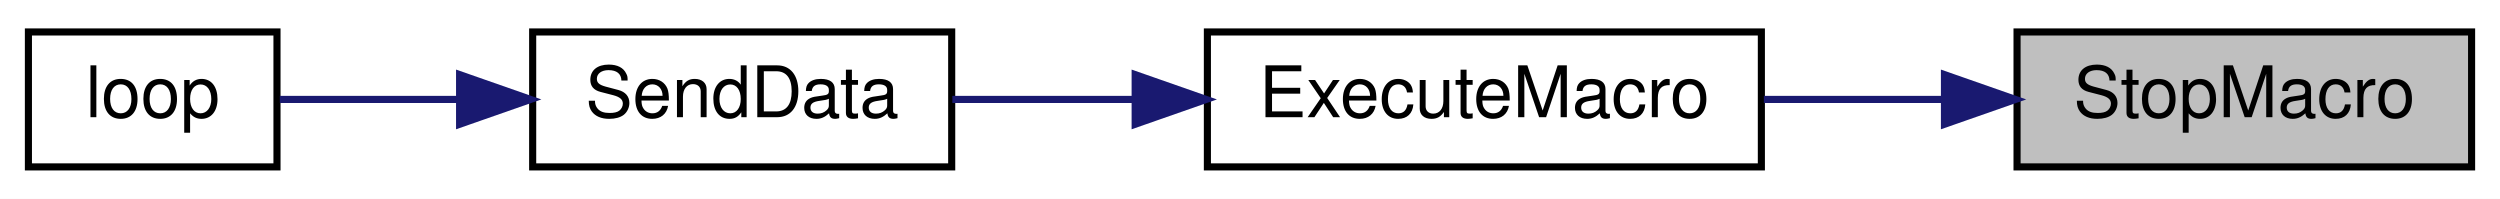
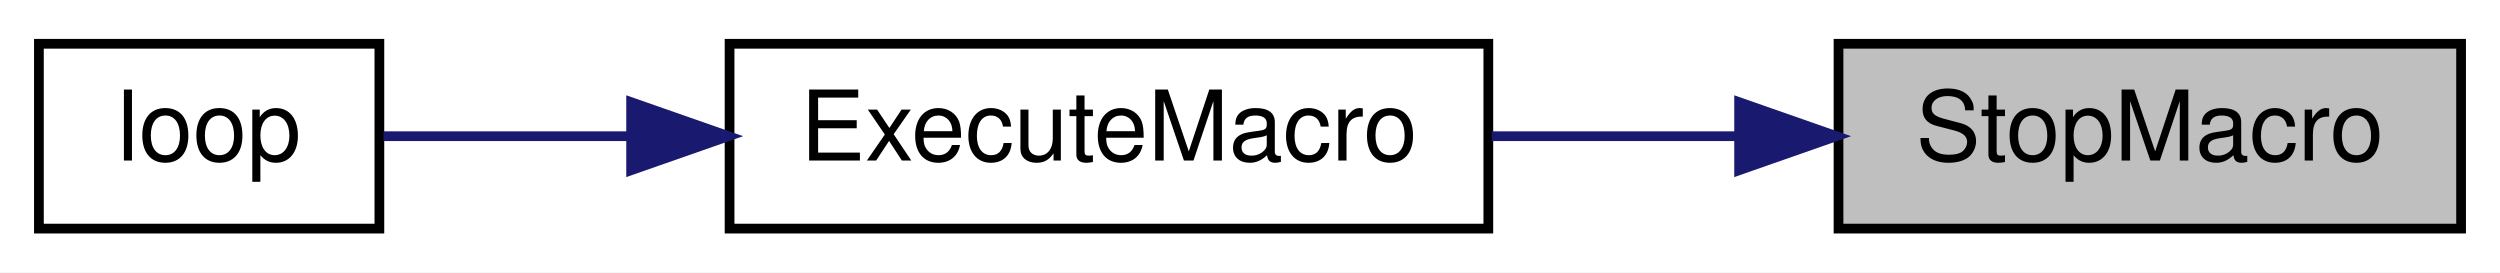
- <svg xmlns="http://www.w3.org/2000/svg" xmlns:xlink="http://www.w3.org/1999/xlink" width="352pt" height="28pt" viewBox="0.00 0.00 352.00 28.00">
+ <svg xmlns="http://www.w3.org/2000/svg" xmlns:xlink="http://www.w3.org/1999/xlink" width="257pt" height="28pt" viewBox="0.00 0.00 257.00 28.00">
  <g id="graph0" class="graph" transform="scale(1 1) rotate(0) translate(4 24)">
-     <polygon fill="white" stroke="transparent" points="-4,4 -4,-24 348,-24 348,4 -4,4" />
+     <polygon fill="white" stroke="transparent" points="-4,4 -4,-24 253,-24 253,4 -4,4" />
    <g id="node1" class="node">
      <g id="a_node1">
        <a xlink:title=" ">
-           <polygon fill="#bfbfbf" stroke="black" points="280,-0.5 280,-19.5 344,-19.5 344,-0.5 280,-0.5" />
-           <text text-anchor="middle" x="312" y="-7.5" font-family="Helvetica,sans-Serif" font-size="10.00">StopMacro</text>
+           <polygon fill="#bfbfbf" stroke="black" points="185,-0.5 185,-19.5 249,-19.5 249,-0.5 185,-0.5" />
+           <text text-anchor="middle" x="217" y="-7.5" font-family="Helvetica,sans-Serif" font-size="10.00">StopMacro</text>
        </a>
      </g>
    </g>
    <g id="node2" class="node">
      <g id="a_node2">
        <a xlink:href="_radio_functions_8cpp.html#a78f22801971c106db61d728dd345e28e" target="_top" xlink:title=" ">
-           <polygon fill="white" stroke="black" points="166,-0.5 166,-19.5 244,-19.5 244,-0.5 166,-0.5" />
-           <text text-anchor="middle" x="205" y="-7.5" font-family="Helvetica,sans-Serif" font-size="10.00">ExecuteMacro</text>
+           <polygon fill="white" stroke="black" points="71,-0.5 71,-19.5 149,-19.5 149,-0.5 71,-0.5" />
+           <text text-anchor="middle" x="110" y="-7.5" font-family="Helvetica,sans-Serif" font-size="10.00">ExecuteMacro</text>
        </a>
      </g>
    </g>
    <g id="edge1" class="edge">
-       <path fill="none" stroke="midnightblue" d="M269.54,-10C261.23,-10 252.54,-10 244.35,-10" />
-       <polygon fill="midnightblue" stroke="midnightblue" points="269.78,-13.5 279.78,-10 269.78,-6.5 269.78,-13.5" />
+       <path fill="none" stroke="midnightblue" d="M174.54,-10C166.23,-10 157.54,-10 149.35,-10" />
+       <polygon fill="midnightblue" stroke="midnightblue" points="174.78,-13.5 184.78,-10 174.78,-6.5 174.78,-13.5" />
    </g>
    <g id="node3" class="node">
      <g id="a_node3">
-         <a xlink:href="_radio_functions_8cpp.html#a049bfb836e7aa4a3a48a1a4bd225fafc" target="_top" xlink:title=" ">
-           <polygon fill="white" stroke="black" points="71,-0.5 71,-19.5 130,-19.5 130,-0.5 71,-0.5" />
-           <text text-anchor="middle" x="100.5" y="-7.5" font-family="Helvetica,sans-Serif" font-size="10.00">SendData</text>
-         </a>
-       </g>
-     </g>
-     <g id="edge2" class="edge">
-       <path fill="none" stroke="midnightblue" d="M155.67,-10C146.91,-10 138.04,-10 130.09,-10" />
-       <polygon fill="midnightblue" stroke="midnightblue" points="155.83,-13.5 165.83,-10 155.83,-6.5 155.83,-13.5" />
-     </g>
-     <g id="node4" class="node">
-       <g id="a_node4">
        <a xlink:href="_transmitter_code_2src_2main_8cpp.html#ad3cb30894c94eb016e98bdcaa899ac86" target="_top" xlink:title=" ">
          <polygon fill="white" stroke="black" points="0,-0.5 0,-19.5 35,-19.5 35,-0.5 0,-0.5" />
          <text text-anchor="middle" x="17.5" y="-7.5" font-family="Helvetica,sans-Serif" font-size="10.00">loop</text>
        </a>
      </g>
    </g>
-     <g id="edge3" class="edge">
-       <path fill="none" stroke="midnightblue" d="M60.49,-10C51.66,-10 42.74,-10 35.4,-10" />
-       <polygon fill="midnightblue" stroke="midnightblue" points="60.71,-13.5 70.71,-10 60.71,-6.5 60.71,-13.5" />
+     <g id="edge2" class="edge">
+       <path fill="none" stroke="midnightblue" d="M60.65,-10C51.59,-10 42.68,-10 35.42,-10" />
+       <polygon fill="midnightblue" stroke="midnightblue" points="60.88,-13.5 70.88,-10 60.88,-6.5 60.88,-13.5" />
    </g>
  </g>
</svg>
